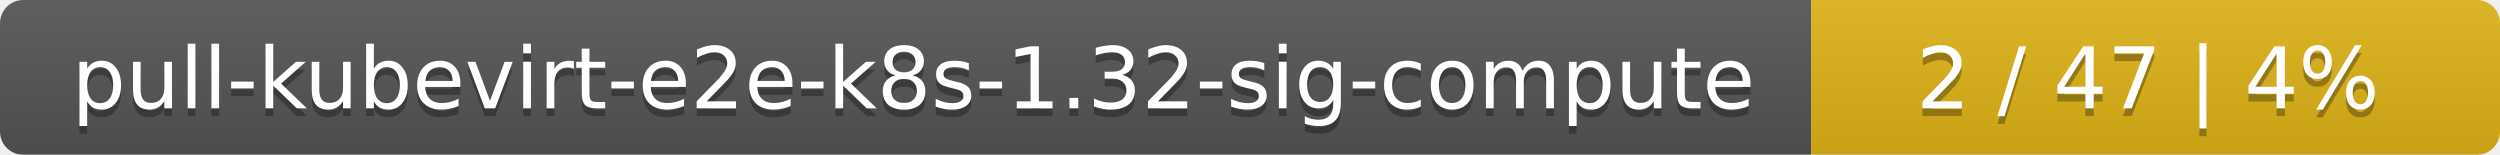
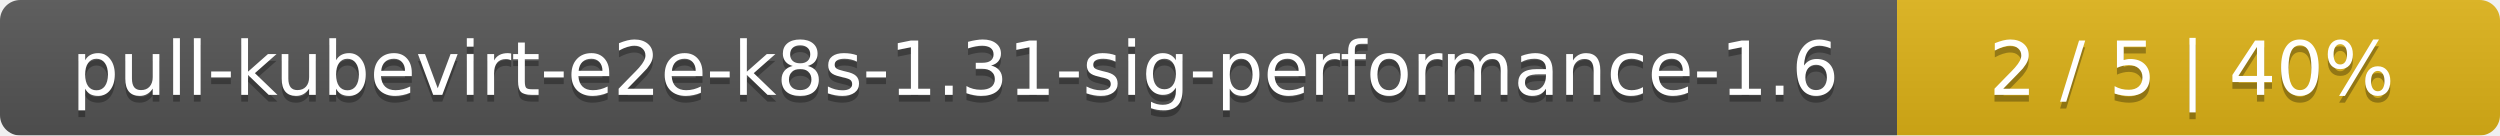
- <svg xmlns="http://www.w3.org/2000/svg" width="323" height="20">
+ <svg xmlns="http://www.w3.org/2000/svg" width="369" height="20">
  <linearGradient id="smooth" x2="0" y2="100%">
    <stop offset="0" stop-color="#bbb" stop-opacity=".1" />
    <stop offset="1" stop-opacity=".1" />
  </linearGradient>
  <mask id="round">
-     <rect width="323" height="20" rx="3" fill="#fff" />
+     <rect width="369" height="20" rx="3" fill="#fff" />
  </mask>
  <g mask="url(#round)">
-     <rect width="234" height="20" fill="#555" />
-     <rect x="234" width="89" height="20" fill="#dfb317" />
-     <rect width="323" height="20" fill="url(#smooth)" />
+     <rect width="280" height="20" fill="#555" />
+     <rect x="280" width="89" height="20" fill="#dfb317" />
+     <rect width="369" height="20" fill="url(#smooth)" />
  </g>
  <g fill="#fff" text-anchor="middle" font-family="DejaVu Sans,Verdana,Geneva,sans-serif" font-size="11">
-     <text x="118" y="15" fill="#010101" fill-opacity=".3">pull-kubevirt-e2e-k8s-1.32-sig-compute</text>
-     <text x="118" y="14">pull-kubevirt-e2e-k8s-1.32-sig-compute</text>
-     <text x="277.5" y="15" fill="#010101" fill-opacity=".3">2 / 47    |    4%</text>
-     <text x="277.5" y="14">2 / 47    |    4%</text>
+     <text x="141" y="15" fill="#010101" fill-opacity=".3">pull-kubevirt-e2e-k8s-1.31-sig-performance-1.6</text>
+     <text x="141" y="14">pull-kubevirt-e2e-k8s-1.31-sig-performance-1.6</text>
+     <text x="323.5" y="15" fill="#010101" fill-opacity=".3">2 / 5    |    40%</text>
+     <text x="323.5" y="14">2 / 5    |    40%</text>
  </g>
</svg>
